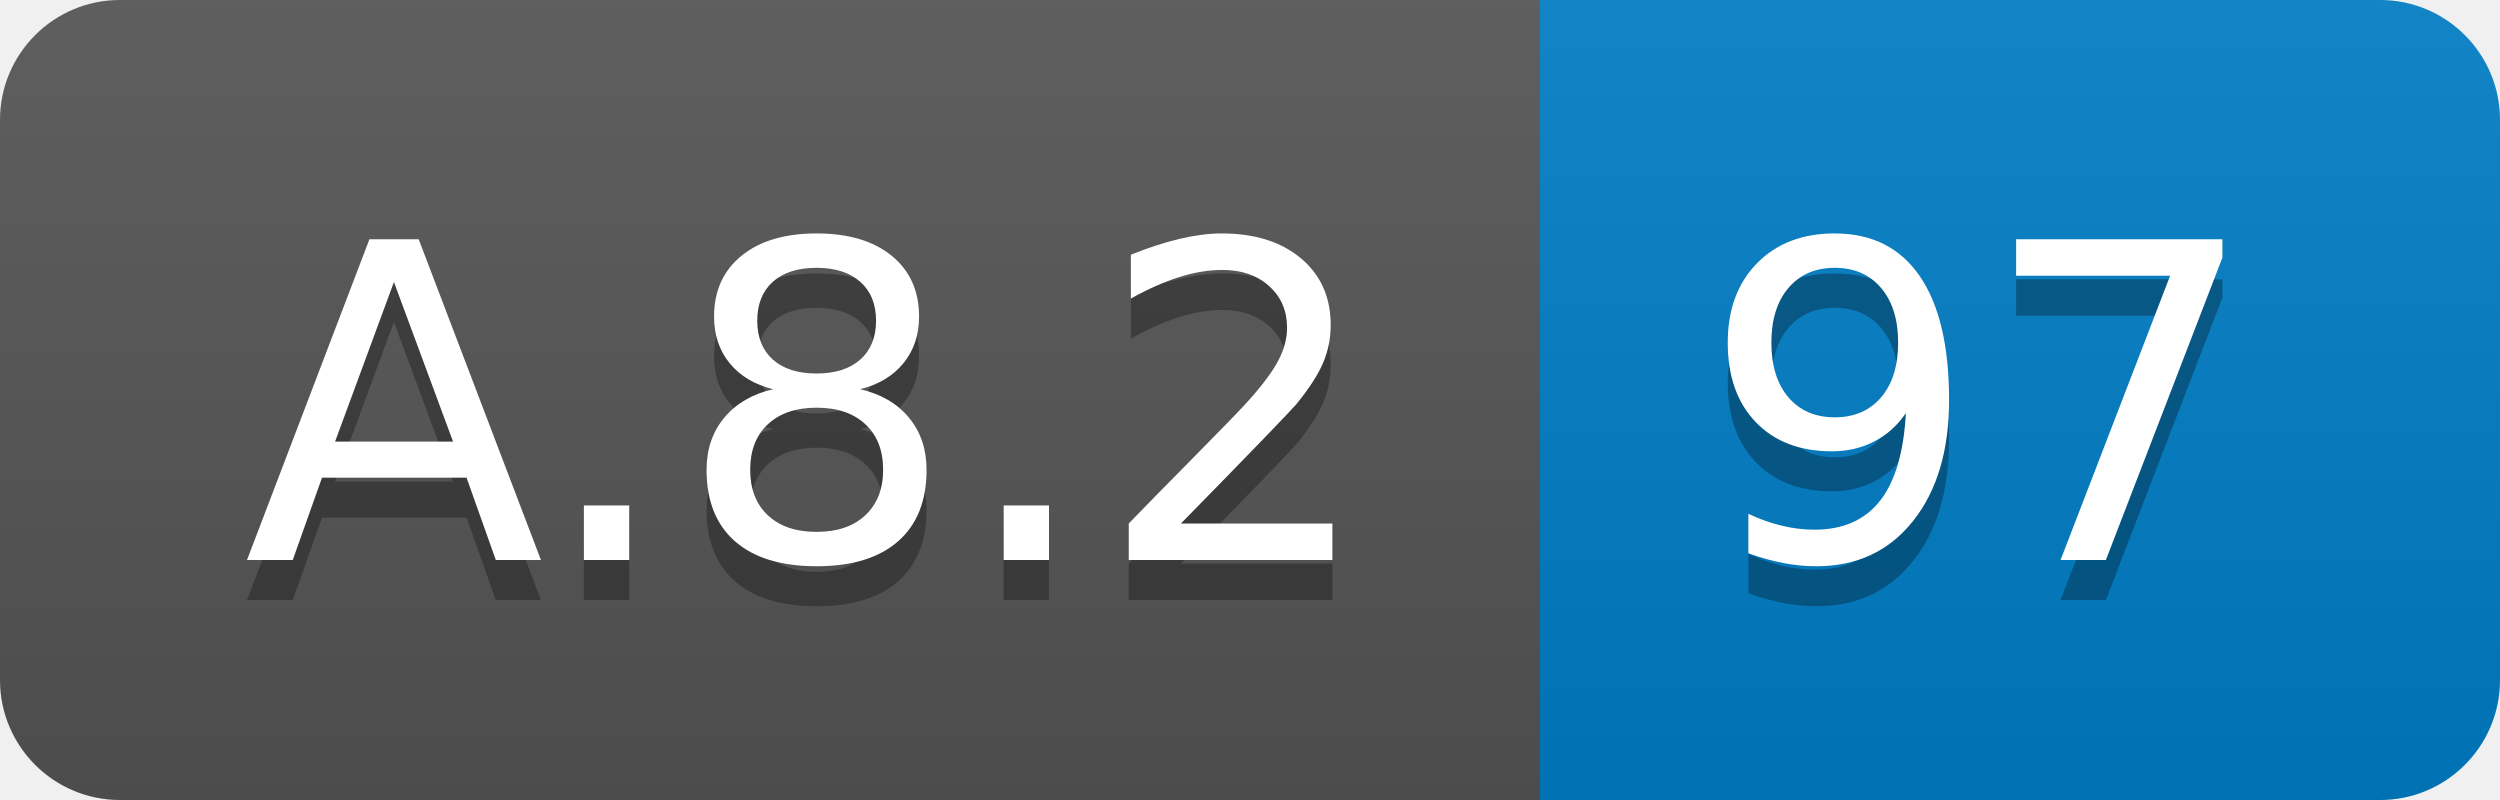
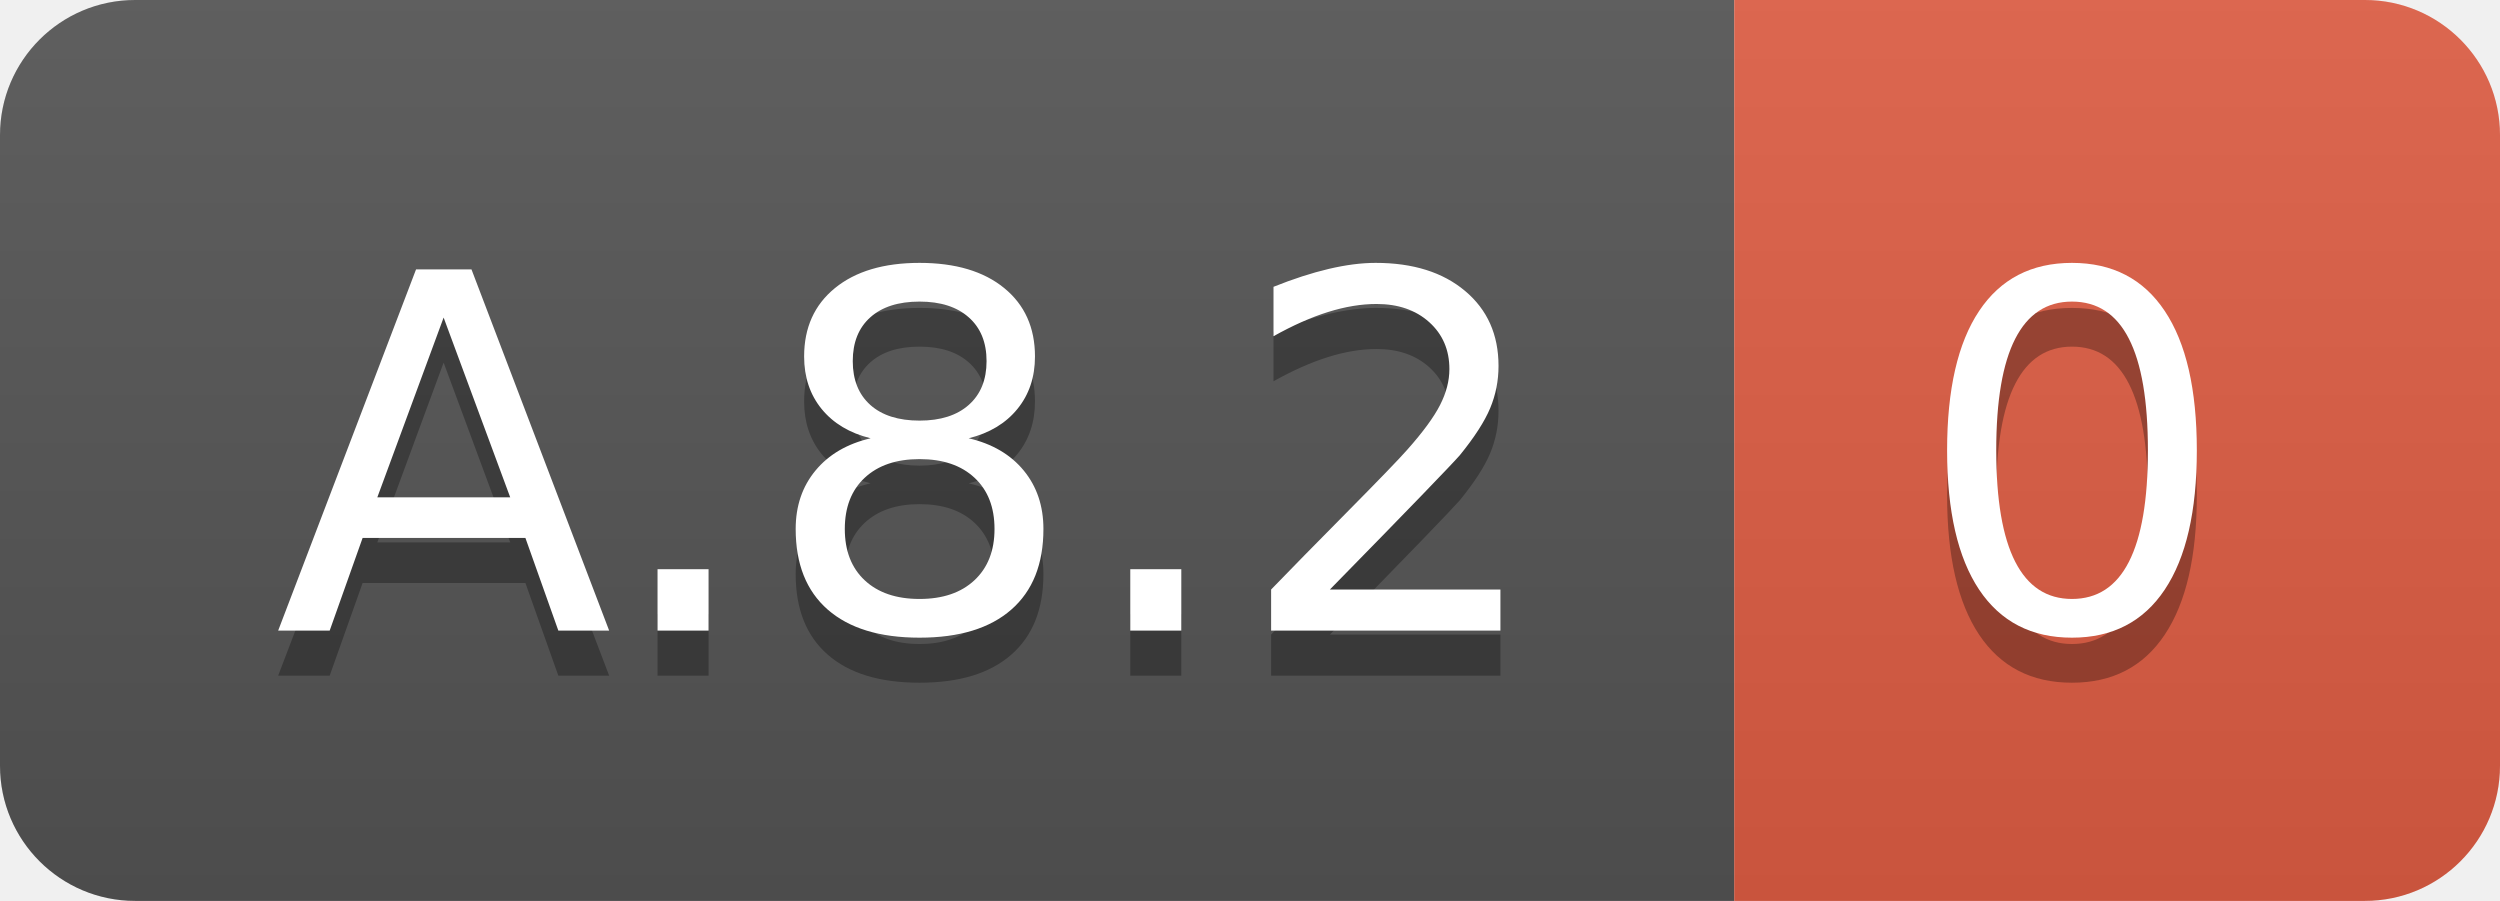
- <svg xmlns="http://www.w3.org/2000/svg" width="62.5" height="20">
+ <svg xmlns="http://www.w3.org/2000/svg" width="55.5" height="20">
  <linearGradient id="smooth" x2="0" y2="100%">
    <stop offset="0" stop-color="#bbb" stop-opacity=".1" />
    <stop offset="1" stop-opacity=".1" />
  </linearGradient>
  <clipPath id="round">
-     <rect width="62.5" height="20" rx="3" fill="#fff" />
+     <rect width="55.5" height="20" rx="3" fill="#fff" />
  </clipPath>
  <g clip-path="url(#round)">
    <rect width="38.5" height="20" fill="#555" />
-     <rect x="38.5" width="24.0" height="20" fill="#007ec6" />
-     <rect width="62.5" height="20" fill="url(#smooth)" />
+     <rect x="38.5" width="17.0" height="20" fill="#e05d44" />
+     <rect width="55.5" height="20" fill="url(#smooth)" />
  </g>
  <g fill="#fff" text-anchor="middle" font-family="DejaVu Sans,Verdana,Geneva,sans-serif" font-size="110">
    <text x="202.5" y="150" fill="#010101" fill-opacity=".3" transform="scale(0.1)" textLength="285.0" lengthAdjust="spacing">A.8.2</text>
    <text x="202.5" y="140" transform="scale(0.1)" textLength="285.0" lengthAdjust="spacing">A.8.2</text>
-     <text x="495.0" y="150" fill="#010101" fill-opacity=".3" transform="scale(0.1)" textLength="140.0" lengthAdjust="spacing">97</text>
-     <text x="495.0" y="140" transform="scale(0.1)" textLength="140.0" lengthAdjust="spacing">97</text>
+     <text x="460.0" y="150" fill="#010101" fill-opacity=".3" transform="scale(0.1)" textLength="70.0" lengthAdjust="spacing">0</text>
+     <text x="460.0" y="140" transform="scale(0.1)" textLength="70.0" lengthAdjust="spacing">0</text>
  </g>
</svg>
